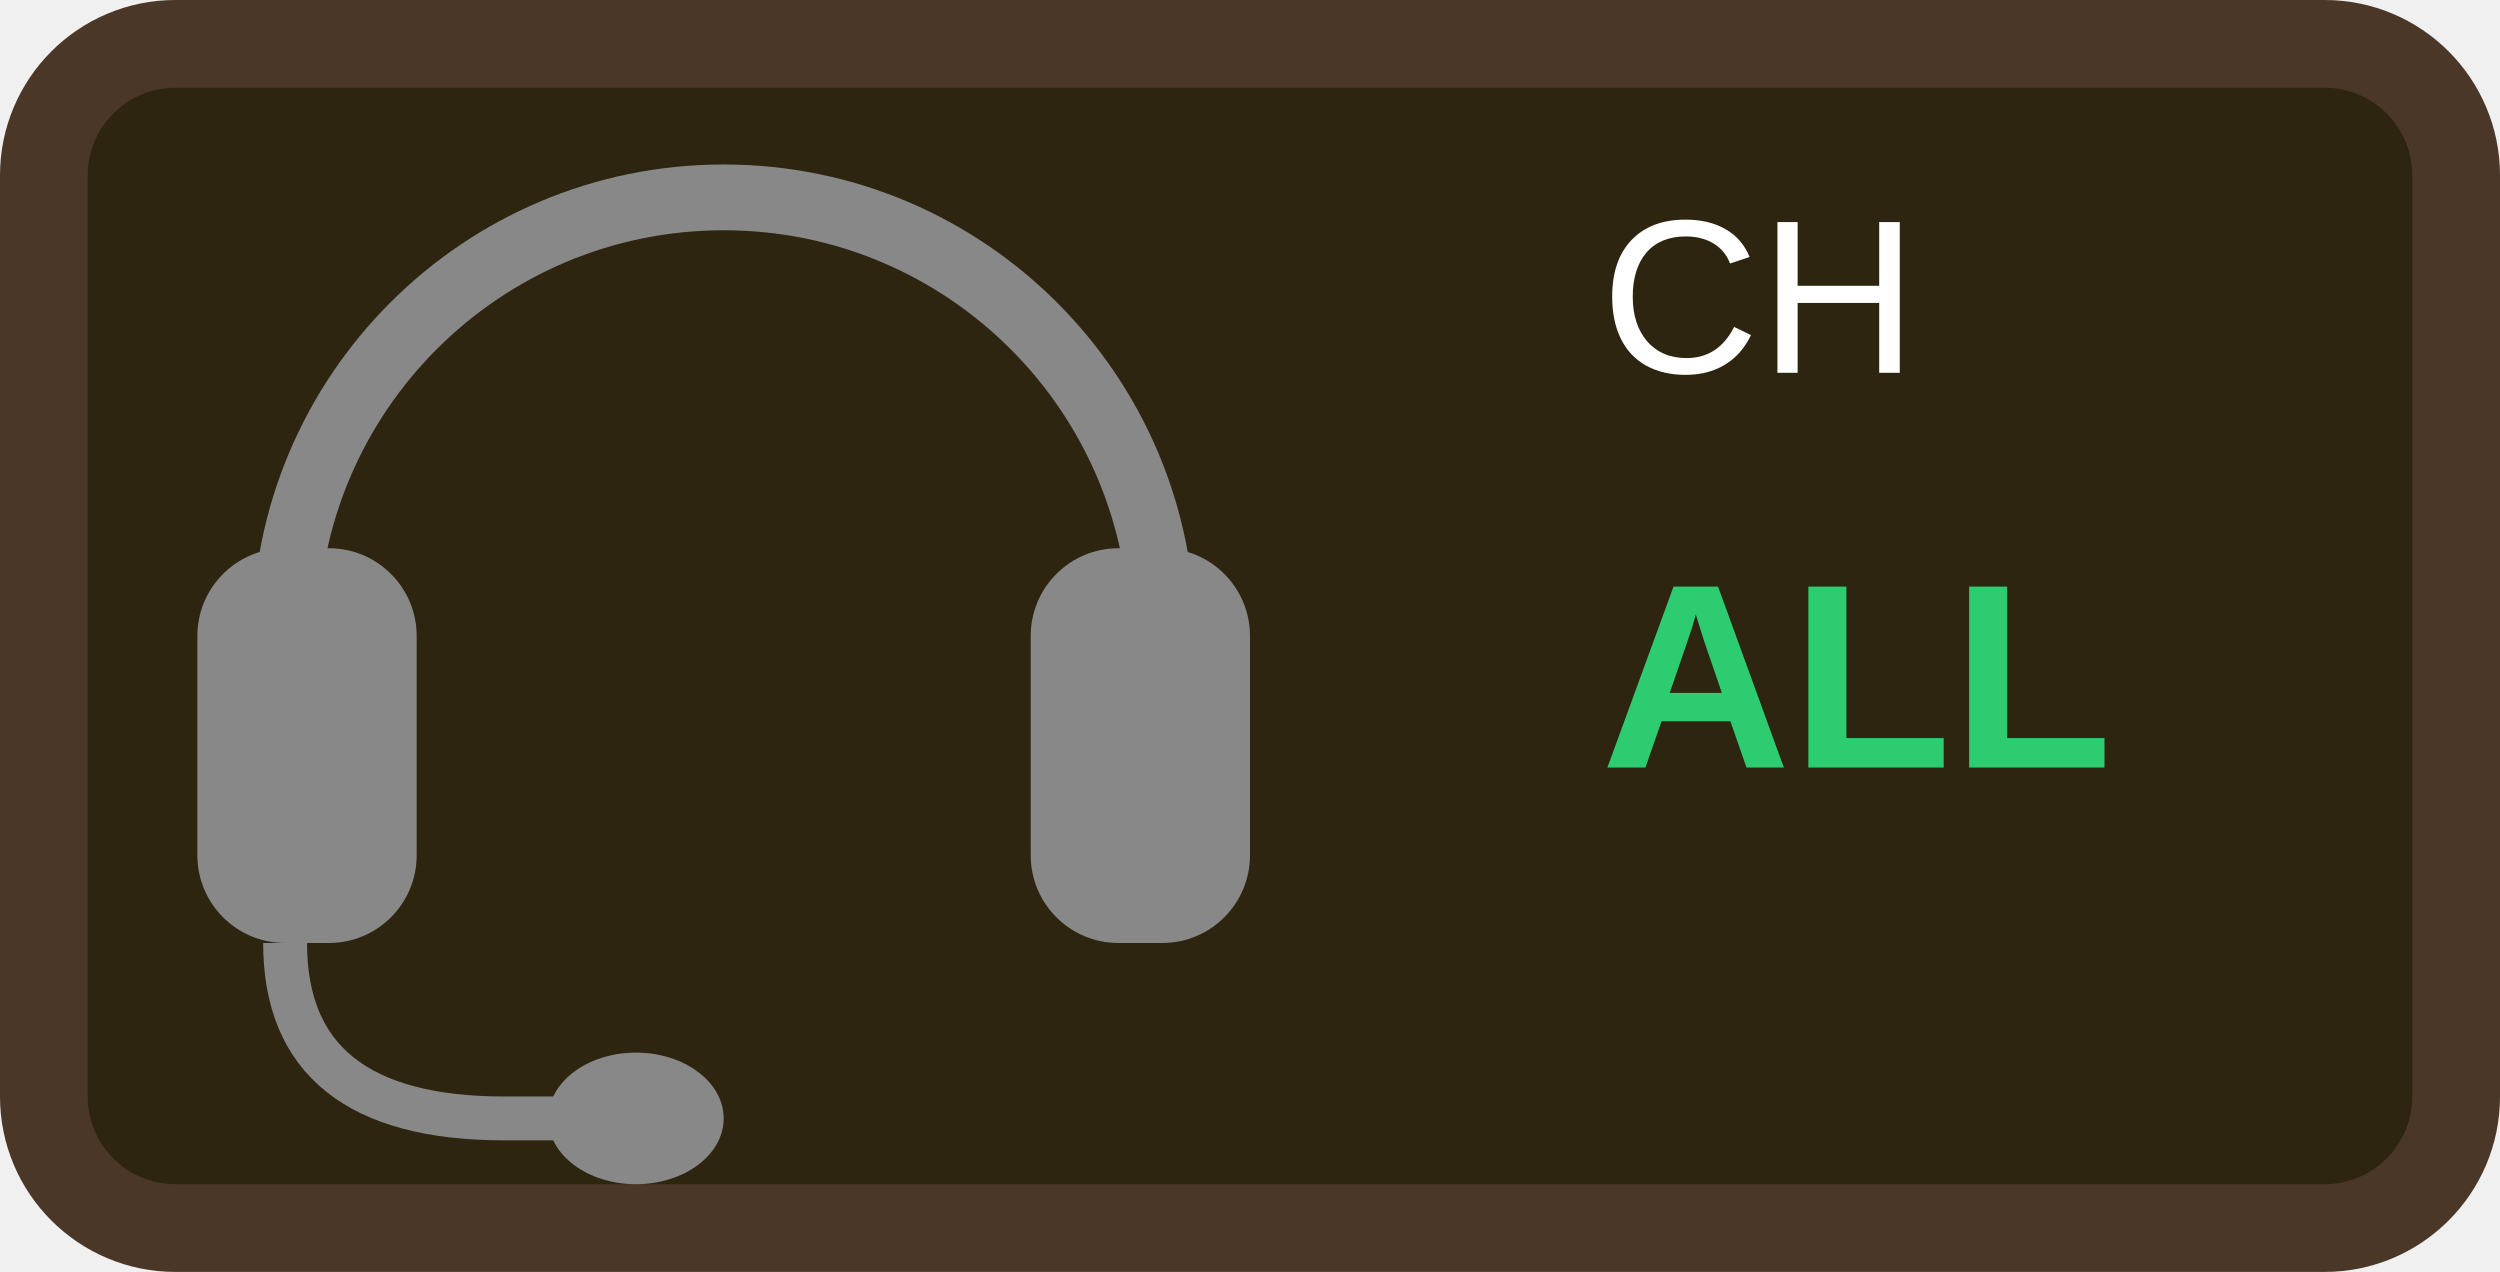
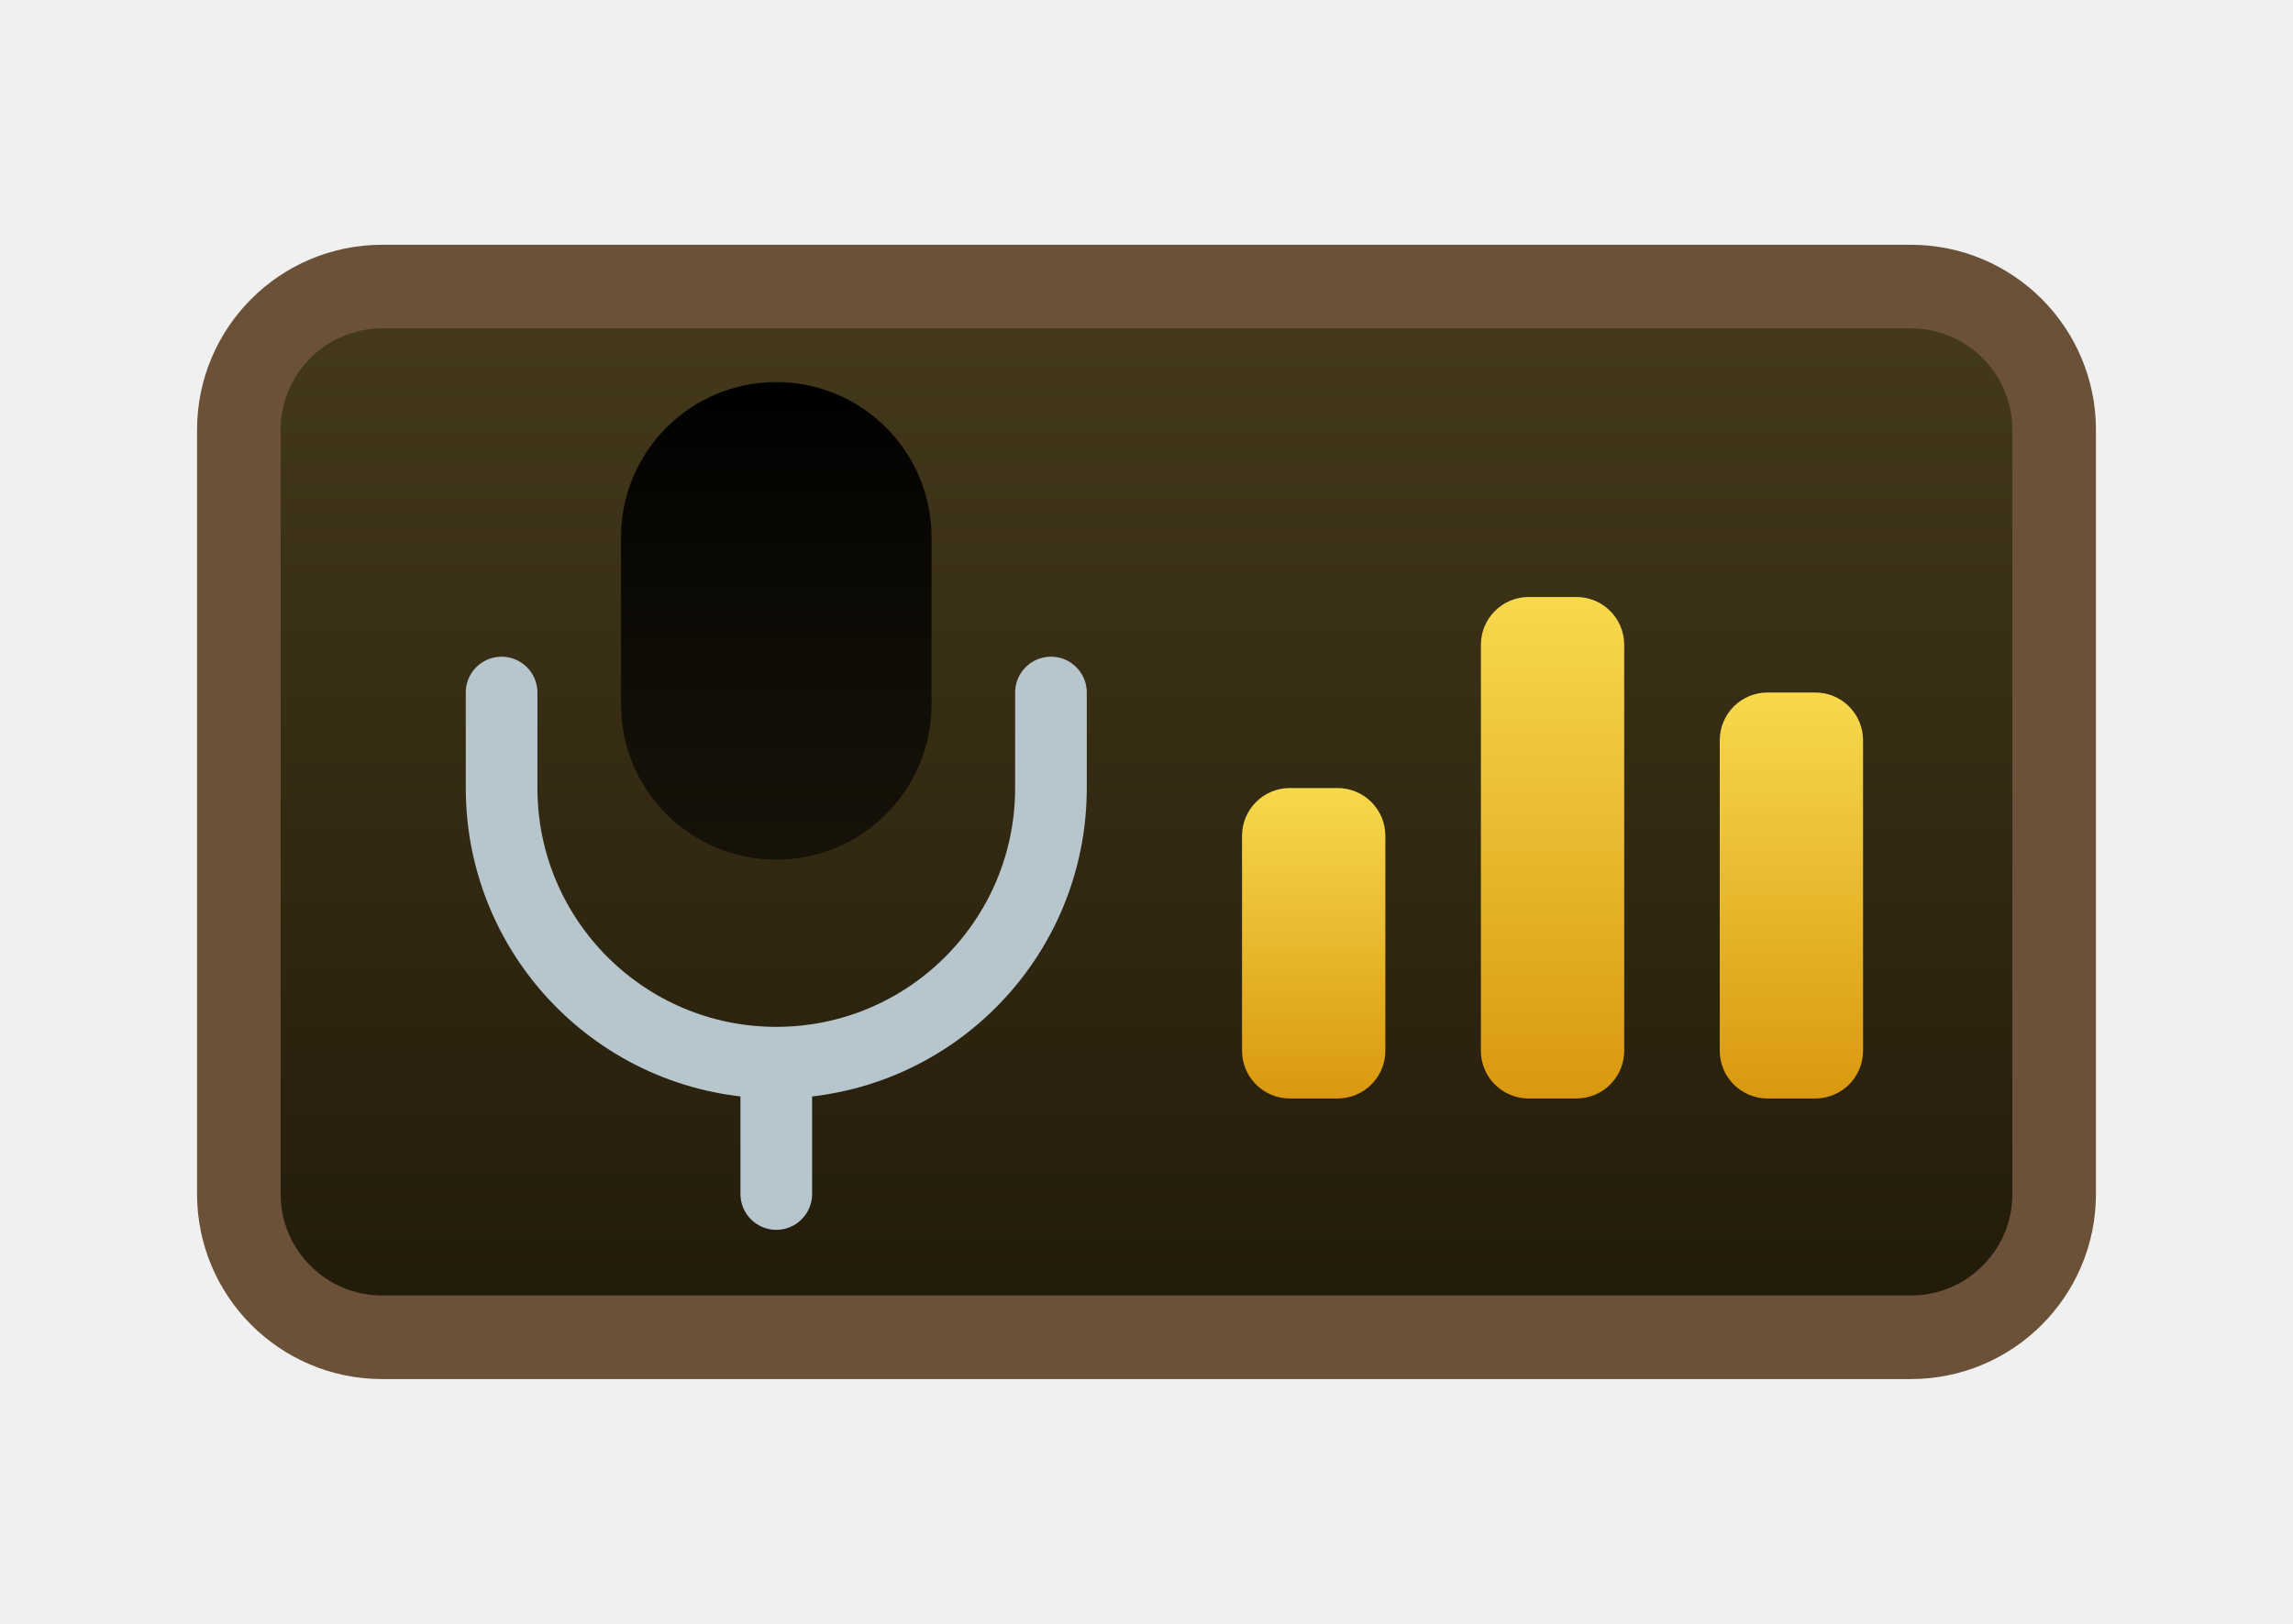
- <svg xmlns="http://www.w3.org/2000/svg" viewBox="0 0 114 58" stroke-width="0.5" stroke="#fff" fill="#fff">
-   <rect x="2" y="2" width="110" height="54" rx="6" fill="#2d2510" stroke="#4a3728" stroke-width="4" />
-   <path d="M13,29a20,20,0,0,1,40,0" fill="none" stroke="#888888" stroke-width="3" />
-   <rect x="9" y="25" width="10" height="18" rx="4" fill="#888888" stroke="none" />
-   <rect x="47" y="25" width="10" height="18" rx="4" fill="#888888" stroke="none" />
-   <path d="M13,43q0,8,10,8h4" fill="none" stroke="#888888" stroke-width="2" />
-   <ellipse cx="29" cy="51" rx="4" ry="3" fill="#888888" stroke="none" />
-   <text x="73" y="17" fill="#ffffff" font-family="Arial, sans-serif" font-size="10" stroke="none">CH</text>
-   <text x="73" y="35" fill="#2ecc71" font-family="Arial, sans-serif" font-size="12" font-weight="bold" stroke="none">ALL</text>
+ <svg xmlns="http://www.w3.org/2000/svg" viewBox="0 0 96 68">
+   <defs>
+     <linearGradient id="bbG2" x1="0" y1="0" x2="0" y2="1">
+       <stop stop-color="#453a1c" />
+       <stop offset="1" stop-color="#221a0a" />
+     </linearGradient>
+     <linearGradient id="mtl" x1="0" y1="0" x2="0" y2="1">
+       <stop stop-color="{{graphic1Color}}" />
+       <stop offset="1" stop-color="{{graphic1Color}}" stop-opacity="0.55" />
+     </linearGradient>
+     <linearGradient id="ambG" x1="0" y1="0" x2="0" y2="1">
+       <stop stop-color="#f7d94c" />
+       <stop offset="1" stop-color="#d9980f" />
+     </linearGradient>
+   </defs>
+   <rect x="10" y="12" width="76" height="44" rx="6" fill="url(#bbG2)" stroke="#6a5138" stroke-width="3.5" />
+   <rect x="26" y="16" width="13" height="20" rx="6.5" fill="url(#mtl)" />
+   <path d="M21 29 v4 a11.5 11.5 0 0 0 23 0 v-4" fill="none" stroke="#b7c5cd" stroke-width="3" stroke-linecap="round" />
+   <line x1="32.5" y1="45" x2="32.5" y2="50" stroke="#b7c5cd" stroke-width="3" stroke-linecap="round" />
+   <rect x="52" y="33" width="6" height="13" rx="2" fill="url(#ambG)" />
+   <rect x="62" y="25" width="6" height="21" rx="2" fill="url(#ambG)" />
+   <rect x="72" y="29" width="6" height="17" rx="2" fill="url(#ambG)" />
</svg>
